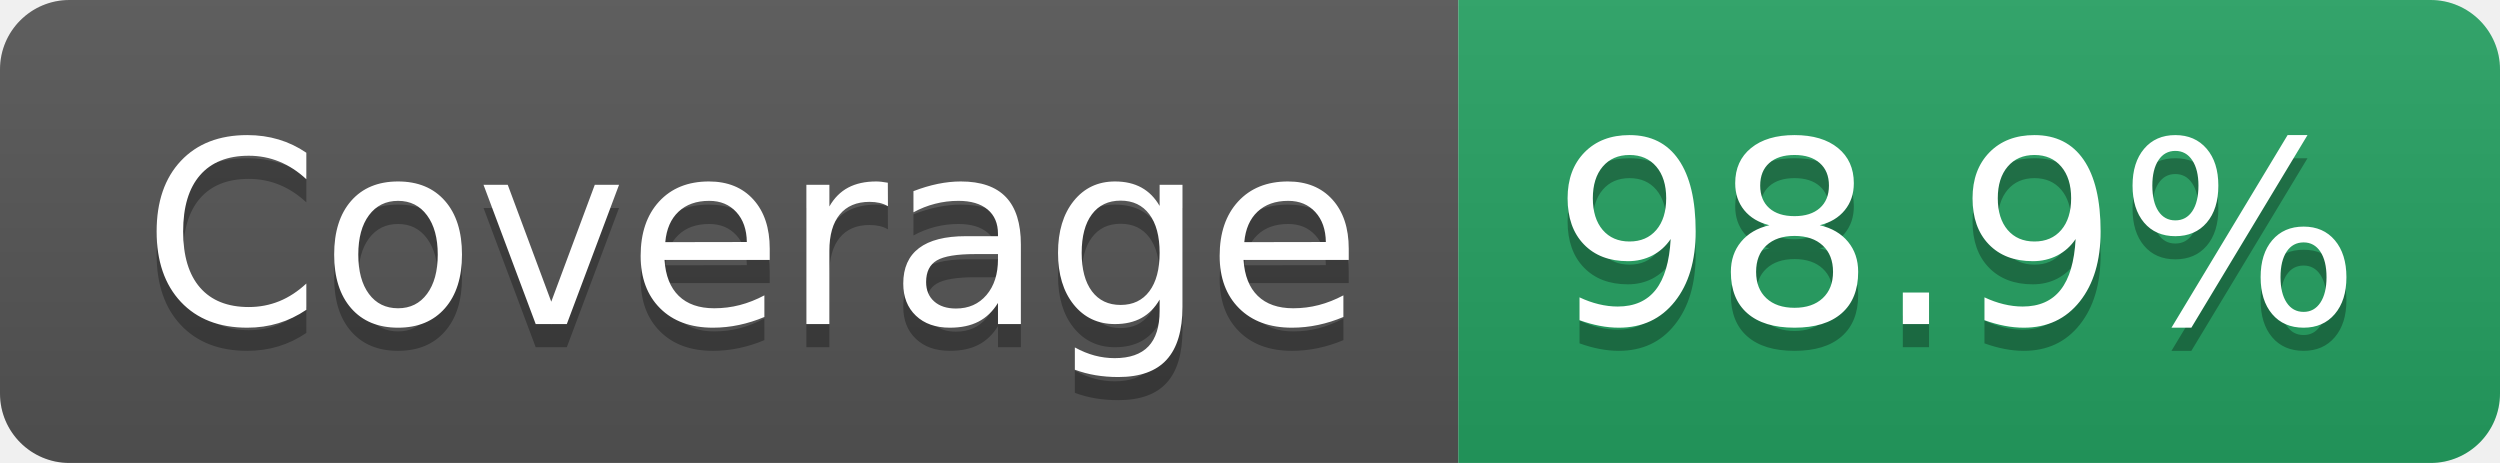
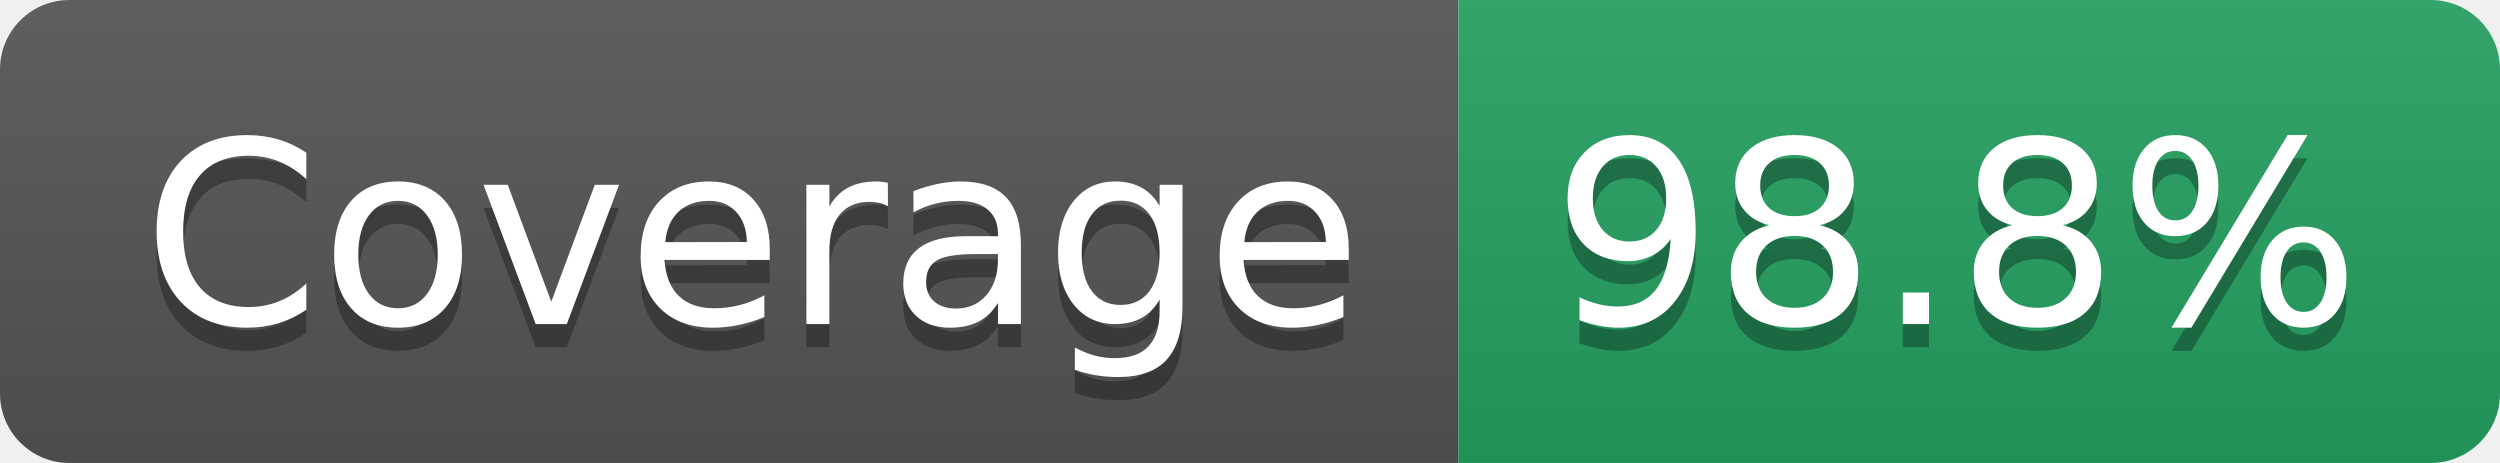
- <svg xmlns="http://www.w3.org/2000/svg" width="108" height="20" role="img" aria-label="Coverage: 98.9%">
+ <svg xmlns="http://www.w3.org/2000/svg" width="108" height="20" role="img" aria-label="Coverage: 98.8%">
  <linearGradient id="s" x2="0" y2="100%">
    <stop offset="0" stop-color="#bbb" stop-opacity=".1" />
    <stop offset="1" stop-opacity=".1" />
  </linearGradient>
  <clipPath id="r">
    <rect width="108" height="20" rx="3" fill="#fff" />
  </clipPath>
  <g clip-path="url(#r)">
    <rect width="63" height="20" fill="#555" />
    <rect x="63" width="45" height="20" fill="#25A162" />
    <rect width="108" height="20" fill="url(#s)" />
  </g>
  <g fill="#fff" text-anchor="middle" font-family="Verdana,Geneva,DejaVu Sans,sans-serif" text-rendering="geometricPrecision" font-size="110">
    <text aria-hidden="true" x="325" y="150" fill="#010101" fill-opacity=".3" transform="scale(.1)" textLength="527">Coverage</text>
    <text x="325" y="140" transform="scale(.1)" fill="#fff" textLength="527">Coverage</text>
-     <text aria-hidden="true" x="845" y="150" fill="#010101" fill-opacity=".3" transform="scale(.1)" textLength="350">98.9%</text>
-     <text x="845" y="140" transform="scale(.1)" fill="#fff" textLength="350">98.9%</text>
+     <text aria-hidden="true" x="845" y="150" fill="#010101" fill-opacity=".3" transform="scale(.1)" textLength="350">98.8%</text>
+     <text x="845" y="140" transform="scale(.1)" fill="#fff" textLength="350">98.8%</text>
  </g>
</svg>
